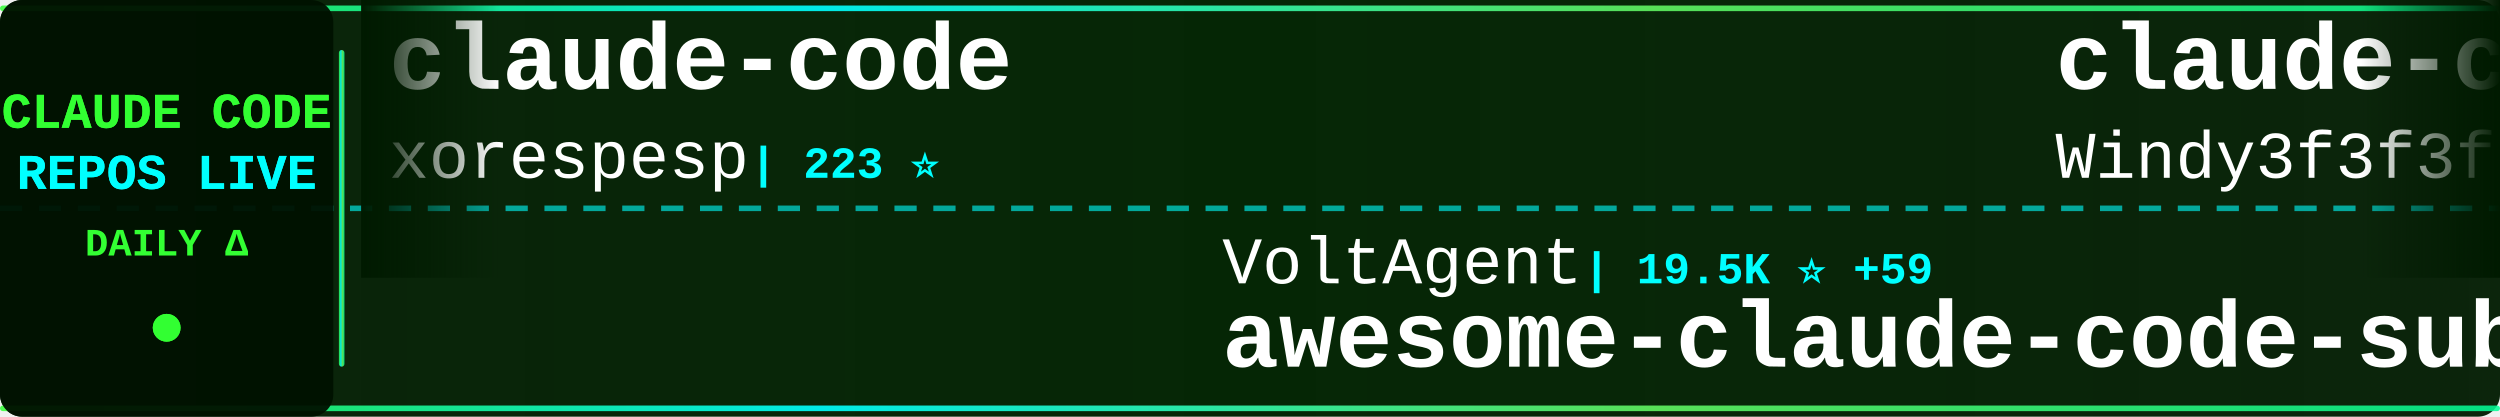
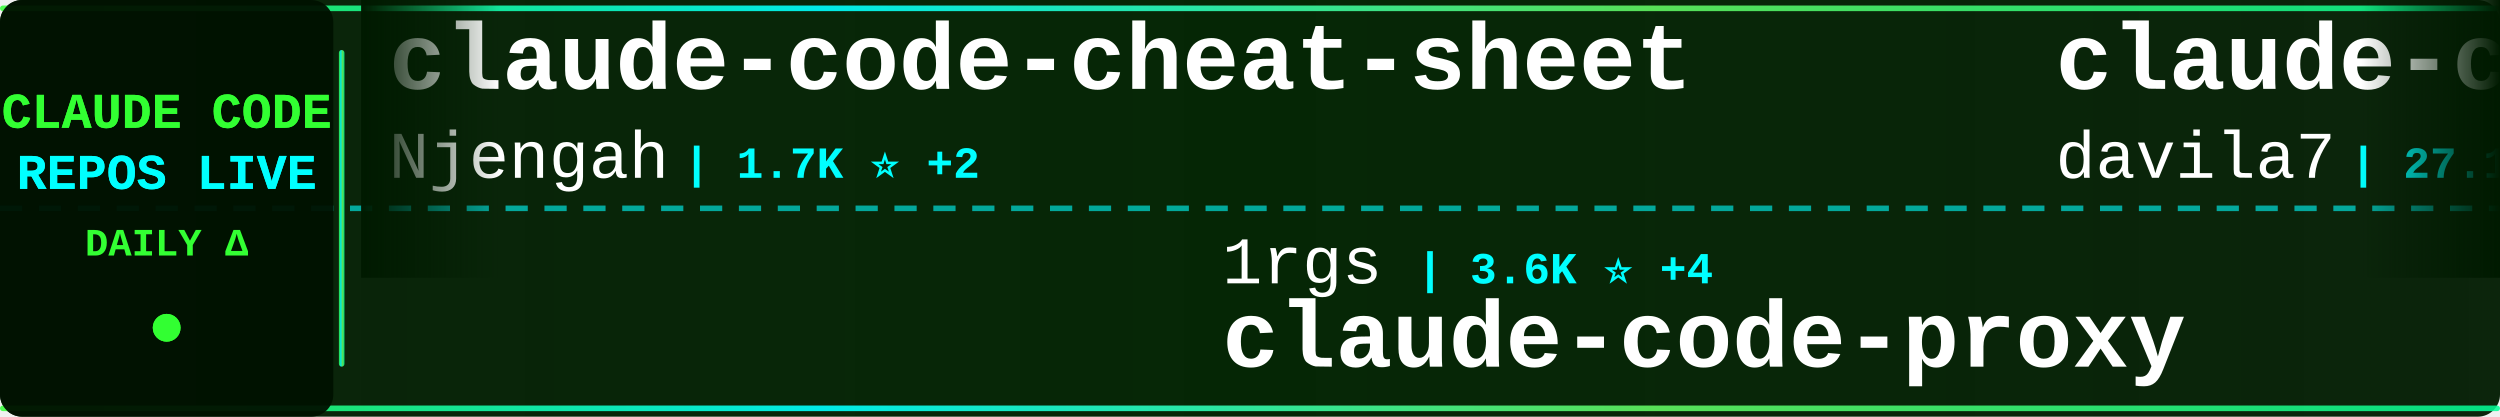
<svg xmlns="http://www.w3.org/2000/svg" width="900" height="150">
  <defs>
    <linearGradient id="tickerBg" x1="0%" y1="0%" x2="100%" y2="0%">
      <stop offset="0%" style="stop-color:#001a00;stop-opacity:0.95" />
      <stop offset="50%" style="stop-color:#002200;stop-opacity:0.98" />
      <stop offset="100%" style="stop-color:#001a00;stop-opacity:0.95" />
    </linearGradient>
    <linearGradient id="borderGrad" x1="0%" y1="0%" x2="100%" y2="0%">
      <stop offset="0%" style="stop-color:#33ff33;stop-opacity:0.85">
        <animate attributeName="stop-opacity" values="0.85;1;0.85" dur="2s" repeatCount="indefinite" />
      </stop>
      <stop offset="33%" style="stop-color:#00ffff;stop-opacity:0.9">
        <animate attributeName="stop-opacity" values="0.9;1;0.9" dur="2.2s" repeatCount="indefinite" />
      </stop>
      <stop offset="66%" style="stop-color:#66ff66;stop-opacity:0.85">
        <animate attributeName="stop-opacity" values="0.85;1;0.85" dur="1.8s" repeatCount="indefinite" />
      </stop>
      <stop offset="100%" style="stop-color:#00ff99;stop-opacity:0.85">
        <animate attributeName="stop-opacity" values="0.85;1;0.85" dur="2s" repeatCount="indefinite" />
      </stop>
    </linearGradient>
    <filter id="textGlow">
      <feGaussianBlur stdDeviation="0.1" result="coloredBlur" />
      <feMerge>
        <feMergeNode in="coloredBlur" />
        <feMergeNode in="SourceGraphic" />
      </feMerge>
    </filter>
    <filter id="metricGlow">
      <feGaussianBlur stdDeviation="0.2" result="coloredBlur" />
      <feMerge>
        <feMergeNode in="coloredBlur" />
        <feMergeNode in="SourceGraphic" />
      </feMerge>
    </filter>
    <linearGradient id="leftFade" x1="0%" y1="0%" x2="100%" y2="0%">
      <stop offset="0%" style="stop-color:#001a00;stop-opacity:1" />
      <stop offset="100%" style="stop-color:#001a00;stop-opacity:0" />
    </linearGradient>
    <linearGradient id="rightFade" x1="0%" y1="0%" x2="100%" y2="0%">
      <stop offset="0%" style="stop-color:#001a00;stop-opacity:0" />
      <stop offset="100%" style="stop-color:#001a00;stop-opacity:1" />
    </linearGradient>
  </defs>
  <rect width="900" height="150" fill="url(#tickerBg)" rx="8" />
  <rect x="0" y="2" width="900" height="2" fill="url(#borderGrad)" rx="1" />
  <rect x="0" y="146" width="900" height="2" fill="url(#borderGrad)" rx="1" />
  <line x1="0" y1="75" x2="900" y2="75" stroke="#00ffff" stroke-width="2" stroke-dasharray="8 6" opacity="0.6" />
  <rect x="0" y="0" width="120" height="150" fill="#001100" opacity="0.95" rx="8" />
  <text x="60" y="46" font-family="'Courier New', monospace" font-size="18" font-weight="bold" fill="#33ff33" text-anchor="middle" filter="url(#textGlow)">
    CLAUDE CODE
  </text>
  <text x="60" y="68" font-family="'Courier New', monospace" font-size="18" font-weight="bold" fill="#00ffff" text-anchor="middle" filter="url(#textGlow)">
    REPOS LIVE
  </text>
  <text x="60" y="92" font-family="'Courier New', monospace" font-size="14" font-weight="bold" fill="#33ff33" text-anchor="middle">
    DAILY Δ
  </text>
  <circle cx="60" cy="118" r="5" fill="#33ff33" filter="url(#metricGlow)">
    <animate attributeName="r" values="4;6;4" dur="1.5s" repeatCount="indefinite" />
    <animate attributeName="opacity" values="0.6;1;0.6" dur="1.5s" repeatCount="indefinite" />
  </circle>
  <rect x="122" y="18" width="2" height="114" fill="url(#borderGrad)" rx="1" />
  <clipPath id="tickerClip">
    <rect x="130" y="0" width="770" height="150" />
  </clipPath>
  <g clip-path="url(#tickerClip)">
    <g id="tickerItems">
      <animateTransform attributeName="transform" attributeType="XML" type="translate" from="0 0" to="-3000 0" dur="54s" repeatCount="indefinite" />
      <g transform="translate(0, 0)">
-         <text x="140" y="32" font-family="'Courier New', monospace" font-size="34" font-weight="bold" fill="#ffffff">claude-code</text>
-         <text x="140" y="64" font-family="'Courier New', monospace" font-size="24" font-weight="normal" fill="#ffffff" opacity="1.0">xorespesp</text>
-         <text x="270" y="64" font-family="'Courier New', monospace" font-size="16" font-weight="bold" fill="#00ffff"> | 223 ⭐</text>
+         <text x="140" y="32" font-family="'Courier New', monospace" font-size="34" font-weight="bold" fill="#ffffff">claude-code-cheat-sheet</text>
+         <text x="140" y="64" font-family="'Courier New', monospace" font-size="24" font-weight="normal" fill="#ffffff" opacity="1.0">Njengah</text>
+         <text x="246" y="64" font-family="'Courier New', monospace" font-size="16" font-weight="bold" fill="#00ffff"> | 1.7K ⭐ +2</text>
      </g>
      <g transform="translate(300, 0)">
-         <text x="140" y="102" font-family="'Courier New', monospace" font-size="24" font-weight="normal" fill="#ffffff" opacity="1.0">VoltAgent</text>
-         <text x="270" y="102" font-family="'Courier New', monospace" font-size="16" font-weight="bold" fill="#00ffff"> | 19.5K ⭐ +59</text>
-         <text x="140" y="132" font-family="'Courier New', monospace" font-size="34" font-weight="bold" fill="#ffffff">awesome-claude-code-suba...</text>
+         <text x="140" y="102" font-family="'Courier New', monospace" font-size="24" font-weight="normal" fill="#ffffff" opacity="1.0">1rgs</text>
+         <text x="210" y="102" font-family="'Courier New', monospace" font-size="16" font-weight="bold" fill="#00ffff"> | 3.6K ⭐ +4</text>
+         <text x="140" y="132" font-family="'Courier New', monospace" font-size="34" font-weight="bold" fill="#ffffff">claude-code-proxy</text>
      </g>
      <g transform="translate(600, 0)">
-         <text x="140" y="32" font-family="'Courier New', monospace" font-size="34" font-weight="bold" fill="#ffffff">claude-code-from-scratch</text>
-         <text x="140" y="64" font-family="'Courier New', monospace" font-size="24" font-weight="normal" fill="#ffffff" opacity="1.0">Windy3f3f3f3f</text>
-         <text x="318" y="64" font-family="'Courier New', monospace" font-size="16" font-weight="bold" fill="#00ffff"> | 1.1K ⭐ +8</text>
+         <text x="140" y="32" font-family="'Courier New', monospace" font-size="34" font-weight="bold" fill="#ffffff">claude-code-templates</text>
+         <text x="140" y="64" font-family="'Courier New', monospace" font-size="24" font-weight="normal" fill="#ffffff" opacity="1.0">davila7</text>
+         <text x="246" y="64" font-family="'Courier New', monospace" font-size="16" font-weight="bold" fill="#00ffff"> | 27.1K ⭐ +56</text>
      </g>
      <g transform="translate(900, 0)">
-         <text x="140" y="102" font-family="'Courier New', monospace" font-size="24" font-weight="normal" fill="#ffffff" opacity="1.0">snarktank</text>
-         <text x="270" y="102" font-family="'Courier New', monospace" font-size="16" font-weight="bold" fill="#00ffff"> | 18.8K ⭐ +40</text>
-         <text x="140" y="132" font-family="'Courier New', monospace" font-size="34" font-weight="bold" fill="#ffffff">ralph</text>
+         <text x="140" y="102" font-family="'Courier New', monospace" font-size="24" font-weight="normal" fill="#ffffff" opacity="1.0">ChrisWiles</text>
+         <text x="282" y="102" font-family="'Courier New', monospace" font-size="16" font-weight="bold" fill="#00ffff"> | 5.9K ⭐ +3</text>
+         <text x="140" y="132" font-family="'Courier New', monospace" font-size="34" font-weight="bold" fill="#ffffff">claude-code-showcase</text>
      </g>
      <g transform="translate(1200, 0)">
-         <text x="140" y="32" font-family="'Courier New', monospace" font-size="34" font-weight="bold" fill="#ffffff">claude-howto</text>
-         <text x="140" y="64" font-family="'Courier New', monospace" font-size="24" font-weight="normal" fill="#ffffff" opacity="1.0">luongnv89</text>
-         <text x="270" y="64" font-family="'Courier New', monospace" font-size="16" font-weight="bold" fill="#00ffff"> | 32.1K ⭐ +152</text>
+         <text x="140" y="32" font-family="'Courier New', monospace" font-size="34" font-weight="bold" fill="#ffffff">claude-code-spec-workflo...</text>
+         <text x="140" y="64" font-family="'Courier New', monospace" font-size="24" font-weight="normal" fill="#ffffff" opacity="1.0">Pimzino</text>
+         <text x="246" y="64" font-family="'Courier New', monospace" font-size="16" font-weight="bold" fill="#00ffff"> | 3.7K ⭐ +3</text>
      </g>
      <g transform="translate(1500, 0)">
-         <text x="140" y="102" font-family="'Courier New', monospace" font-size="24" font-weight="normal" fill="#ffffff" opacity="1.0">musistudio</text>
-         <text x="282" y="102" font-family="'Courier New', monospace" font-size="16" font-weight="bold" fill="#00ffff"> | 33.8K ⭐ +52</text>
-         <text x="140" y="132" font-family="'Courier New', monospace" font-size="34" font-weight="bold" fill="#ffffff">claude-code-router</text>
+         <text x="140" y="102" font-family="'Courier New', monospace" font-size="24" font-weight="normal" fill="#ffffff" opacity="1.0">andrew-kramer-inno</text>
+         <text x="378" y="102" font-family="'Courier New', monospace" font-size="16" font-weight="bold" fill="#00ffff"> | 587 ⭐</text>
+         <text x="140" y="132" font-family="'Courier New', monospace" font-size="34" font-weight="bold" fill="#ffffff">claude-code-source-build</text>
      </g>
      <g transform="translate(1800, 0)">
-         <text x="140" y="32" font-family="'Courier New', monospace" font-size="34" font-weight="bold" fill="#ffffff">Claude-Code-Game-Studios</text>
-         <text x="140" y="64" font-family="'Courier New', monospace" font-size="24" font-weight="normal" fill="#ffffff" opacity="1.0">Donchitos</text>
-         <text x="270" y="64" font-family="'Courier New', monospace" font-size="16" font-weight="bold" fill="#00ffff"> | 18.0K ⭐ +115</text>
+         <text x="140" y="32" font-family="'Courier New', monospace" font-size="34" font-weight="bold" fill="#ffffff">oh-my-claudecode</text>
+         <text x="140" y="64" font-family="'Courier New', monospace" font-size="24" font-weight="normal" fill="#ffffff" opacity="1.0">Yeachan-Heo</text>
+         <text x="294" y="64" font-family="'Courier New', monospace" font-size="16" font-weight="bold" fill="#00ffff"> | 33.3K ⭐ +106</text>
      </g>
      <g transform="translate(2100, 0)">
-         <text x="140" y="102" font-family="'Courier New', monospace" font-size="24" font-weight="normal" fill="#ffffff" opacity="1.0">router-for-me</text>
-         <text x="318" y="102" font-family="'Courier New', monospace" font-size="16" font-weight="bold" fill="#00ffff"> | 31.8K ⭐ +192</text>
-         <text x="140" y="132" font-family="'Courier New', monospace" font-size="34" font-weight="bold" fill="#ffffff">CLIProxyAPI</text>
+         <text x="140" y="102" font-family="'Courier New', monospace" font-size="24" font-weight="normal" fill="#ffffff" opacity="1.0">isboyjc</text>
+         <text x="246" y="102" font-family="'Courier New', monospace" font-size="16" font-weight="bold" fill="#00ffff"> | 156 ⭐</text>
+         <text x="140" y="132" font-family="'Courier New', monospace" font-size="34" font-weight="bold" fill="#ffffff">claude-code</text>
      </g>
      <g transform="translate(2400, 0)">
-         <text x="140" y="32" font-family="'Courier New', monospace" font-size="34" font-weight="bold" fill="#ffffff">claude-code</text>
-         <text x="140" y="64" font-family="'Courier New', monospace" font-size="24" font-weight="normal" fill="#ffffff" opacity="1.0">codeaashu</text>
-         <text x="270" y="64" font-family="'Courier New', monospace" font-size="16" font-weight="bold" fill="#00ffff"> | 2.5K ⭐ +16</text>
+         <text x="140" y="32" font-family="'Courier New', monospace" font-size="34" font-weight="bold" fill="#ffffff">antigravity-awesome-skil...</text>
+         <text x="140" y="64" font-family="'Courier New', monospace" font-size="24" font-weight="normal" fill="#ffffff" opacity="1.0">sickn33</text>
+         <text x="246" y="64" font-family="'Courier New', monospace" font-size="16" font-weight="bold" fill="#00ffff"> | 37.0K ⭐ +90</text>
      </g>
      <g transform="translate(2700, 0)">
-         <text x="140" y="102" font-family="'Courier New', monospace" font-size="24" font-weight="normal" fill="#ffffff" opacity="1.0">ponponon</text>
-         <text x="258" y="102" font-family="'Courier New', monospace" font-size="16" font-weight="bold" fill="#00ffff"> | 2.2K ⭐</text>
-         <text x="140" y="132" font-family="'Courier New', monospace" font-size="34" font-weight="bold" fill="#ffffff">claude_code_src</text>
+         <text x="140" y="102" font-family="'Courier New', monospace" font-size="24" font-weight="normal" fill="#ffffff" opacity="1.0">oboard</text>
+         <text x="234" y="102" font-family="'Courier New', monospace" font-size="16" font-weight="bold" fill="#00ffff"> | 3.1K ⭐ +1</text>
+         <text x="140" y="132" font-family="'Courier New', monospace" font-size="34" font-weight="bold" fill="#ffffff">claude-code-rev</text>
      </g>
      <g transform="translate(3000, 0)">
-         <text x="140" y="32" font-family="'Courier New', monospace" font-size="34" font-weight="bold" fill="#ffffff">claude-code</text>
-         <text x="140" y="64" font-family="'Courier New', monospace" font-size="24" font-weight="normal" fill="#ffffff" opacity="1.0">xorespesp</text>
-         <text x="270" y="64" font-family="'Courier New', monospace" font-size="16" font-weight="bold" fill="#00ffff"> | 223 ⭐</text>
+         <text x="140" y="32" font-family="'Courier New', monospace" font-size="34" font-weight="bold" fill="#ffffff">claude-code-cheat-sheet</text>
+         <text x="140" y="64" font-family="'Courier New', monospace" font-size="24" font-weight="normal" fill="#ffffff" opacity="1.0">Njengah</text>
+         <text x="246" y="64" font-family="'Courier New', monospace" font-size="16" font-weight="bold" fill="#00ffff"> | 1.7K ⭐ +2</text>
      </g>
      <g transform="translate(3300, 0)">
-         <text x="140" y="102" font-family="'Courier New', monospace" font-size="24" font-weight="normal" fill="#ffffff" opacity="1.0">VoltAgent</text>
-         <text x="270" y="102" font-family="'Courier New', monospace" font-size="16" font-weight="bold" fill="#00ffff"> | 19.5K ⭐ +59</text>
-         <text x="140" y="132" font-family="'Courier New', monospace" font-size="34" font-weight="bold" fill="#ffffff">awesome-claude-code-suba...</text>
+         <text x="140" y="102" font-family="'Courier New', monospace" font-size="24" font-weight="normal" fill="#ffffff" opacity="1.0">1rgs</text>
+         <text x="210" y="102" font-family="'Courier New', monospace" font-size="16" font-weight="bold" fill="#00ffff"> | 3.6K ⭐ +4</text>
+         <text x="140" y="132" font-family="'Courier New', monospace" font-size="34" font-weight="bold" fill="#ffffff">claude-code-proxy</text>
      </g>
      <g transform="translate(3600, 0)">
-         <text x="140" y="32" font-family="'Courier New', monospace" font-size="34" font-weight="bold" fill="#ffffff">claude-code-from-scratch</text>
-         <text x="140" y="64" font-family="'Courier New', monospace" font-size="24" font-weight="normal" fill="#ffffff" opacity="1.0">Windy3f3f3f3f</text>
-         <text x="318" y="64" font-family="'Courier New', monospace" font-size="16" font-weight="bold" fill="#00ffff"> | 1.1K ⭐ +8</text>
+         <text x="140" y="32" font-family="'Courier New', monospace" font-size="34" font-weight="bold" fill="#ffffff">claude-code-templates</text>
+         <text x="140" y="64" font-family="'Courier New', monospace" font-size="24" font-weight="normal" fill="#ffffff" opacity="1.0">davila7</text>
+         <text x="246" y="64" font-family="'Courier New', monospace" font-size="16" font-weight="bold" fill="#00ffff"> | 27.1K ⭐ +56</text>
      </g>
      <g transform="translate(3900, 0)">
-         <text x="140" y="102" font-family="'Courier New', monospace" font-size="24" font-weight="normal" fill="#ffffff" opacity="1.0">snarktank</text>
-         <text x="270" y="102" font-family="'Courier New', monospace" font-size="16" font-weight="bold" fill="#00ffff"> | 18.8K ⭐ +40</text>
-         <text x="140" y="132" font-family="'Courier New', monospace" font-size="34" font-weight="bold" fill="#ffffff">ralph</text>
+         <text x="140" y="102" font-family="'Courier New', monospace" font-size="24" font-weight="normal" fill="#ffffff" opacity="1.0">ChrisWiles</text>
+         <text x="282" y="102" font-family="'Courier New', monospace" font-size="16" font-weight="bold" fill="#00ffff"> | 5.9K ⭐ +3</text>
+         <text x="140" y="132" font-family="'Courier New', monospace" font-size="34" font-weight="bold" fill="#ffffff">claude-code-showcase</text>
      </g>
    </g>
  </g>
  <rect x="130" y="0" width="50" height="100" fill="url(#leftFade)" />
  <rect x="850" y="0" width="50" height="100" fill="url(#rightFade)" />
</svg>
